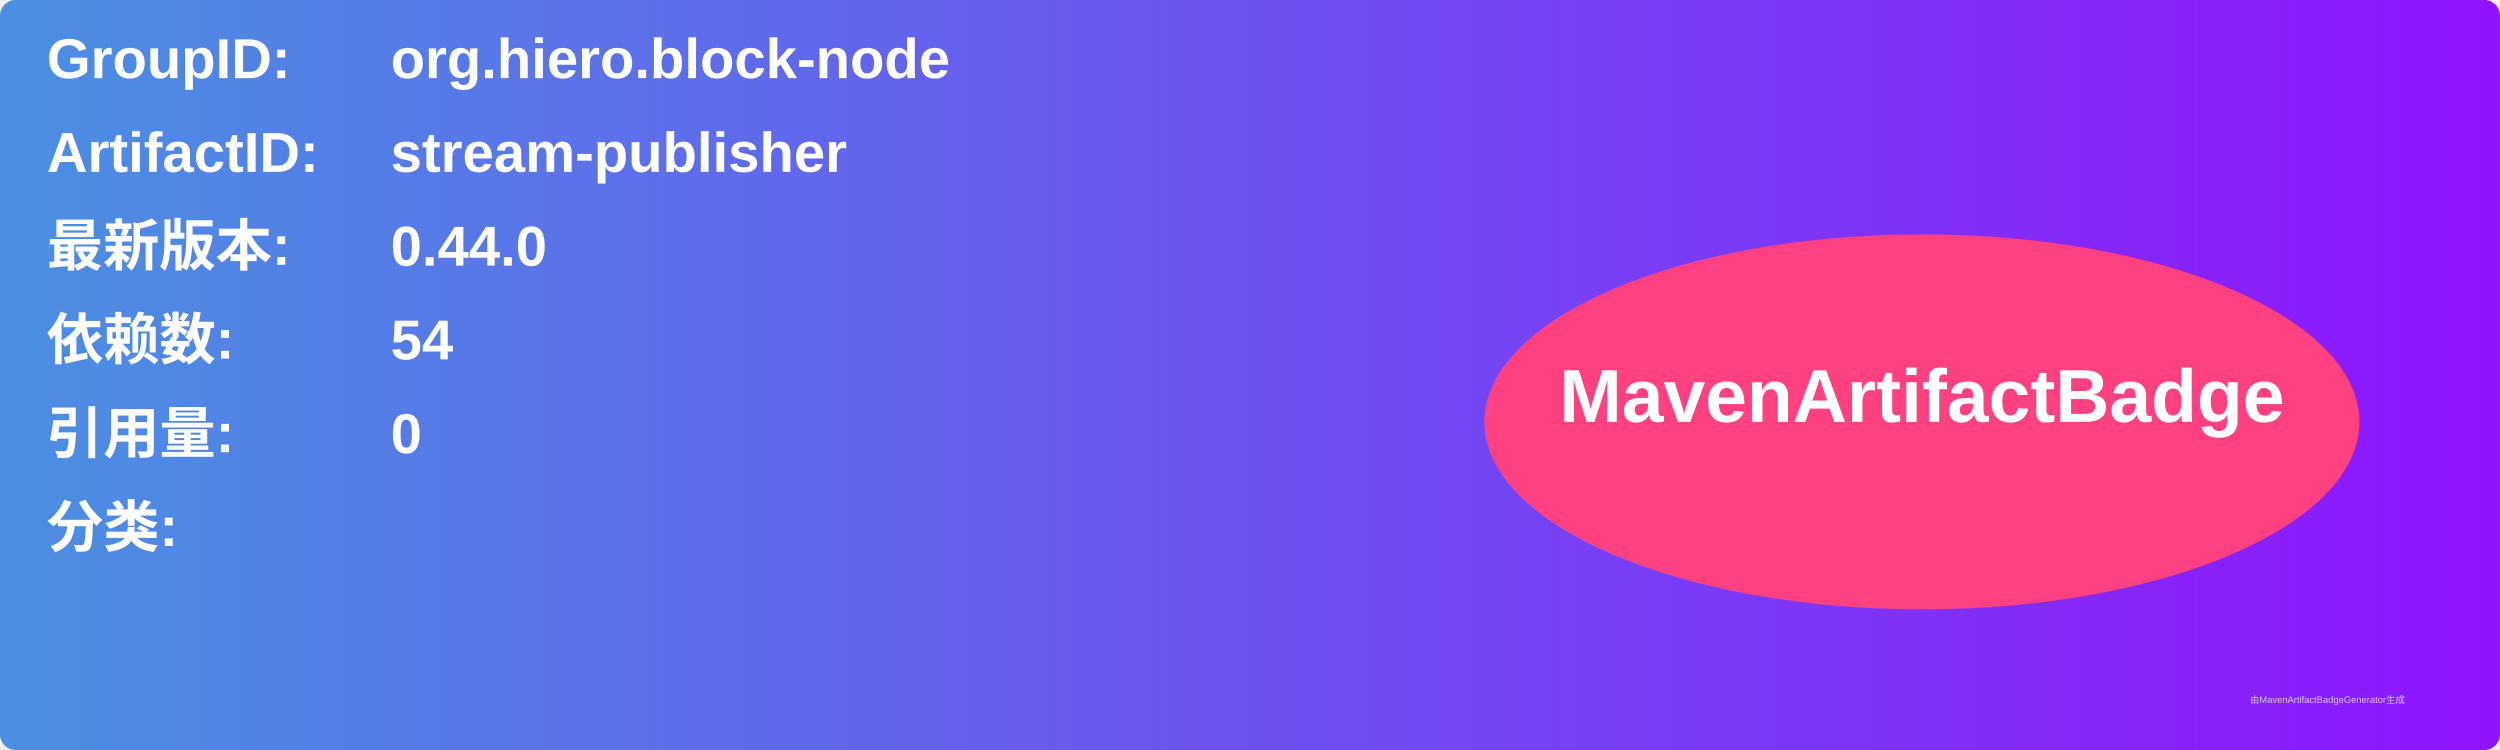
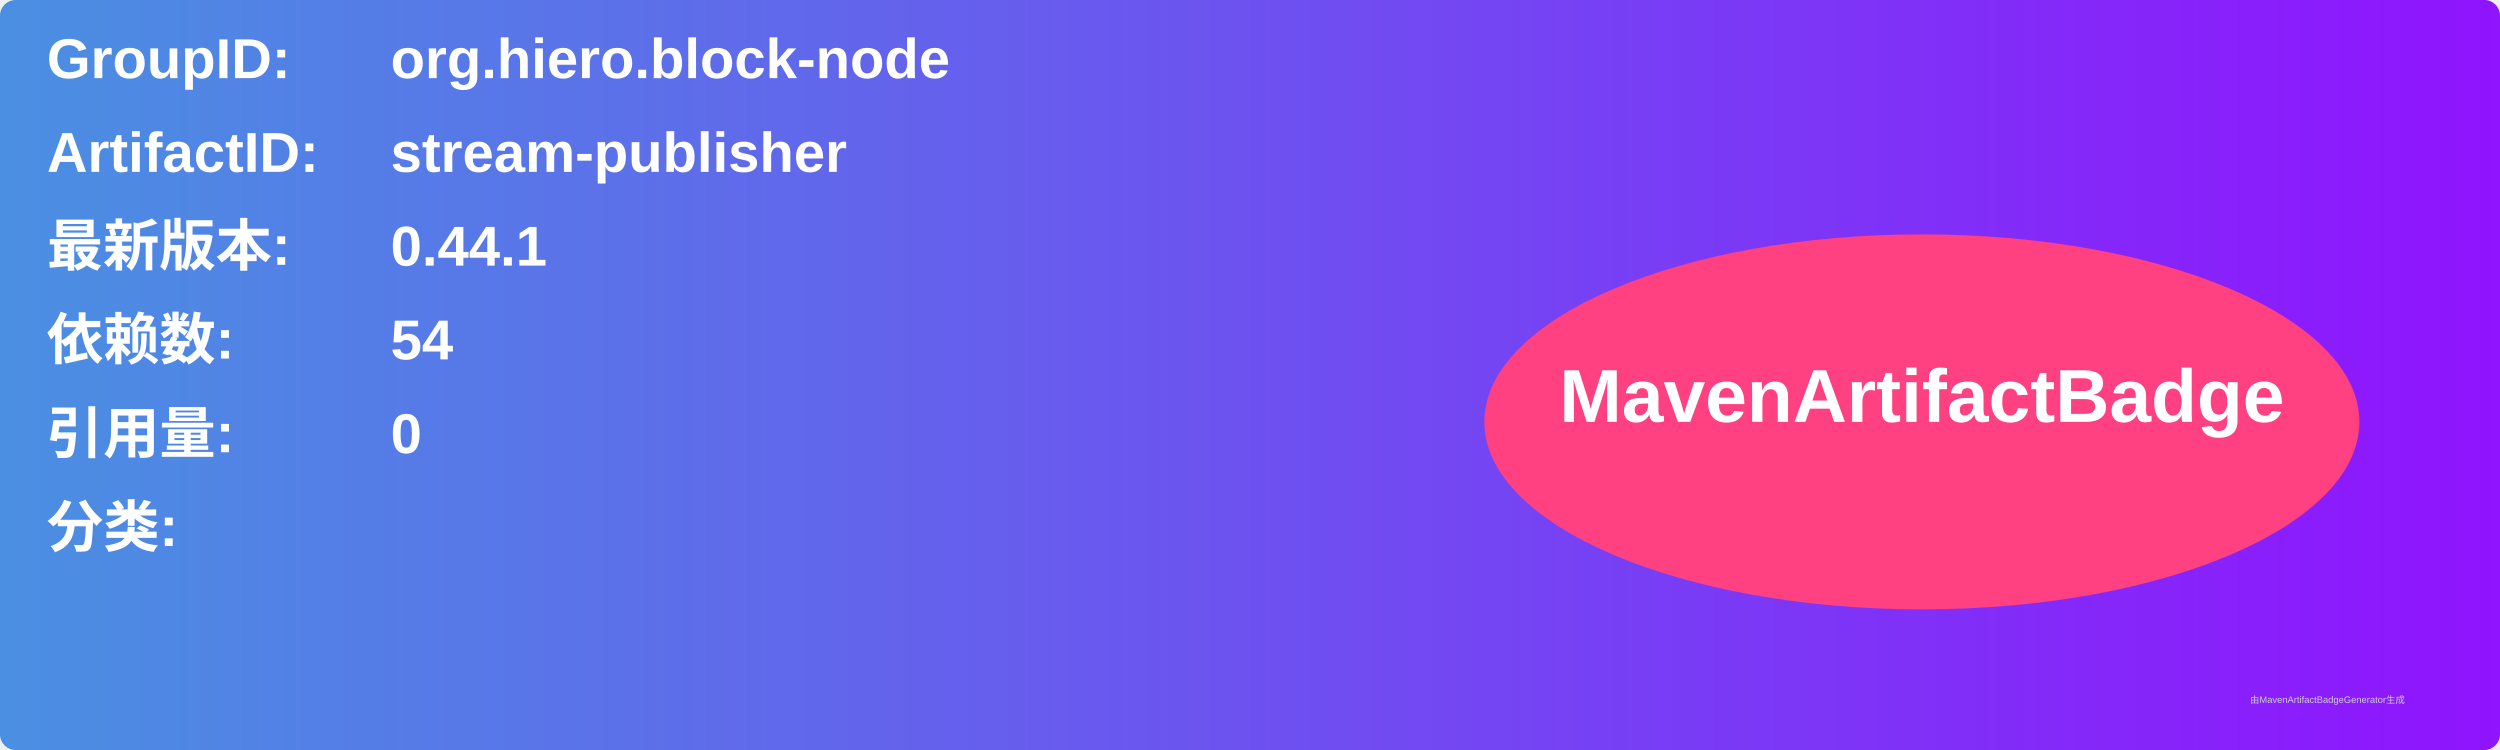
<svg xmlns="http://www.w3.org/2000/svg" width="800" height="240" viewBox="0 0 800 240">
  <linearGradient id="grad" x1="0%" y1="0%" x2="100%" y2="0%">
    <stop offset="0%" stop-color="#4a90e2" />
    <stop offset="100%" stop-color="#9013fe" />
  </linearGradient>
  <rect width="100%" height="100%" rx="5" ry="5" fill="url(#grad)" />
  <g transform="translate(15, 15)">
    <text x="0" y="10" font-family="Arial" font-size="18" fill="white" font-weight="bold" width="260">GroupID:</text>
    <text x="110" y="10" font-family="Arial" font-size="18" fill="white" font-weight="bold" width="460">org.hiero.block-node</text>
    <text x="0" y="40" font-family="Arial" font-size="18" fill="white" font-weight="bold" width="260">ArtifactID:</text>
    <text x="110" y="40" font-family="Arial" font-size="18" fill="white" font-weight="bold" width="460">stream-publisher</text>
    <text x="0" y="70" font-family="Arial" font-size="18" fill="white" font-weight="bold">最新版本:</text>
    <text x="110" y="70" font-family="Arial" font-size="18" fill="white" font-weight="bold">
-       <tspan font-weight="bold">0.44.0</tspan>
+       <tspan font-weight="bold">0.44.1</tspan>
    </text>
    <text x="0" y="100" font-family="Arial" font-size="18" fill="white" font-weight="bold">依赖数: </text>
    <text x="110" y="100" font-family="Arial" font-size="18" fill="white">
      <tspan font-weight="bold">54</tspan>
    </text>
    <text x="0" y="130" font-family="Arial" font-size="18" fill="white" font-weight="bold">引用量: </text>
    <text x="110" y="130" font-family="Arial" font-size="18" fill="white">
      <tspan font-weight="bold">0</tspan>
    </text>
    <text x="0" y="160" font-family="Arial" font-size="18" fill="white" font-weight="bold">分类:</text>
    <text x="10" y="190" font-family="Arial" font-size="10" fill="white">
      <tspan font-weight="bold" />
    </text>
    <ellipse cx="600" cy="120" rx="140" ry="60" fill="#ff4081" />
    <text x="600" y="120" text-anchor="middle" font-family="Arial" font-size="24" fill="white" font-weight="bold">MavenArtifactBadge</text>
  </g>
  <text x="720" y="225" font-family="Arial" font-size="3" fill="#d0d0d0">由MavenArtifactBadgeGenerator生成</text>
</svg>
